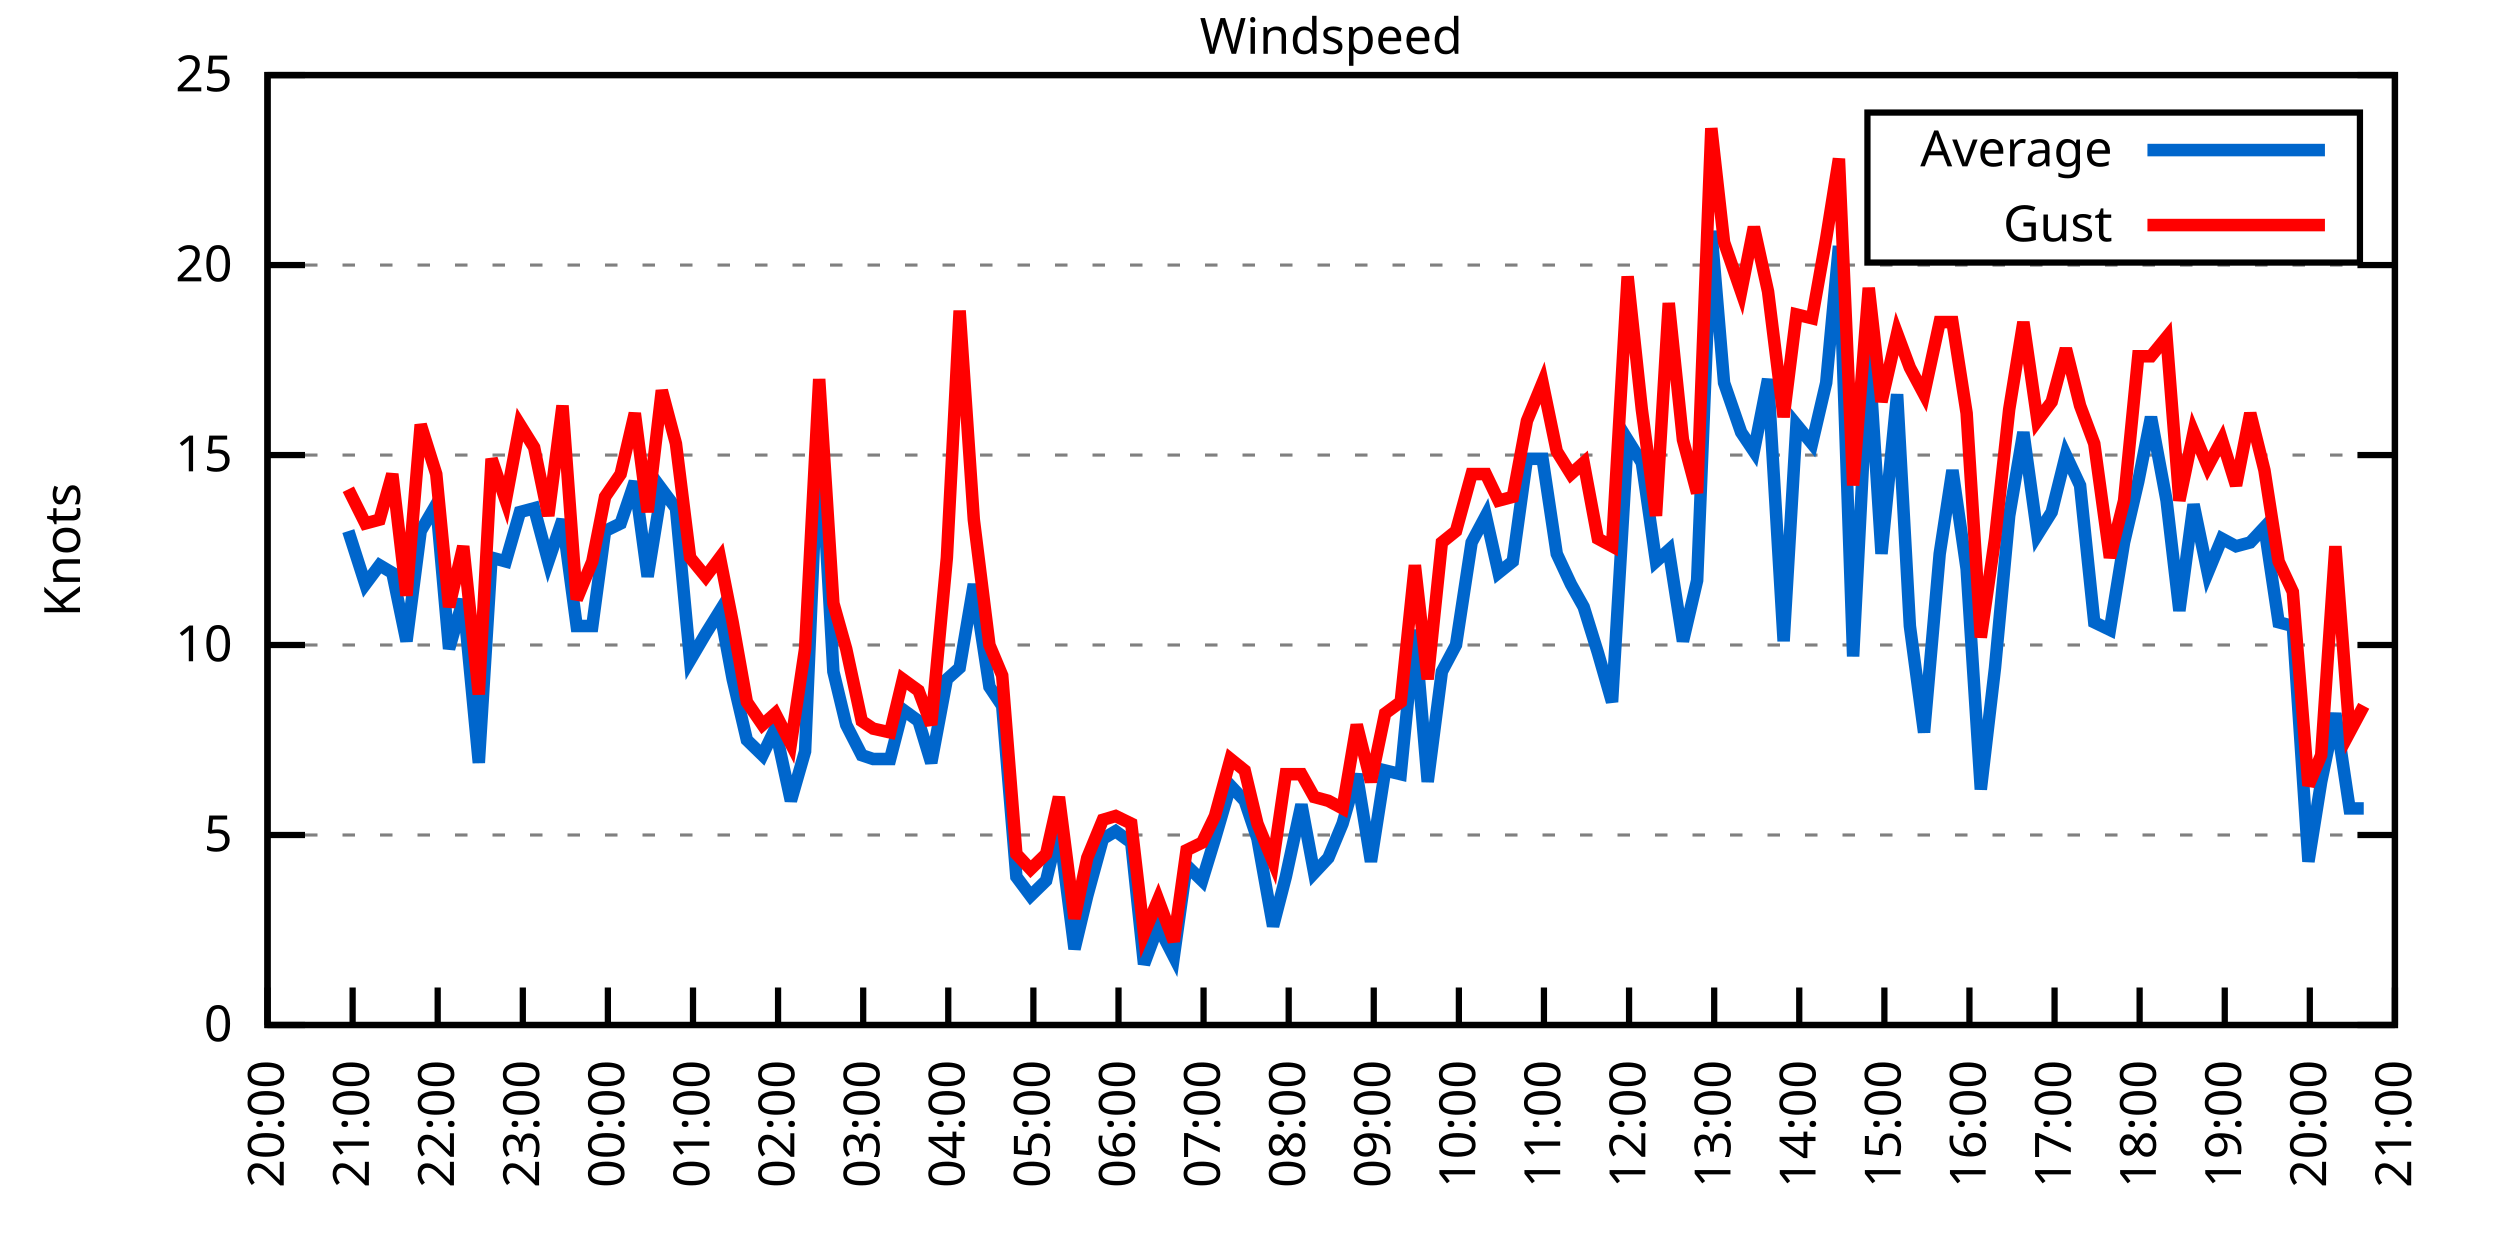
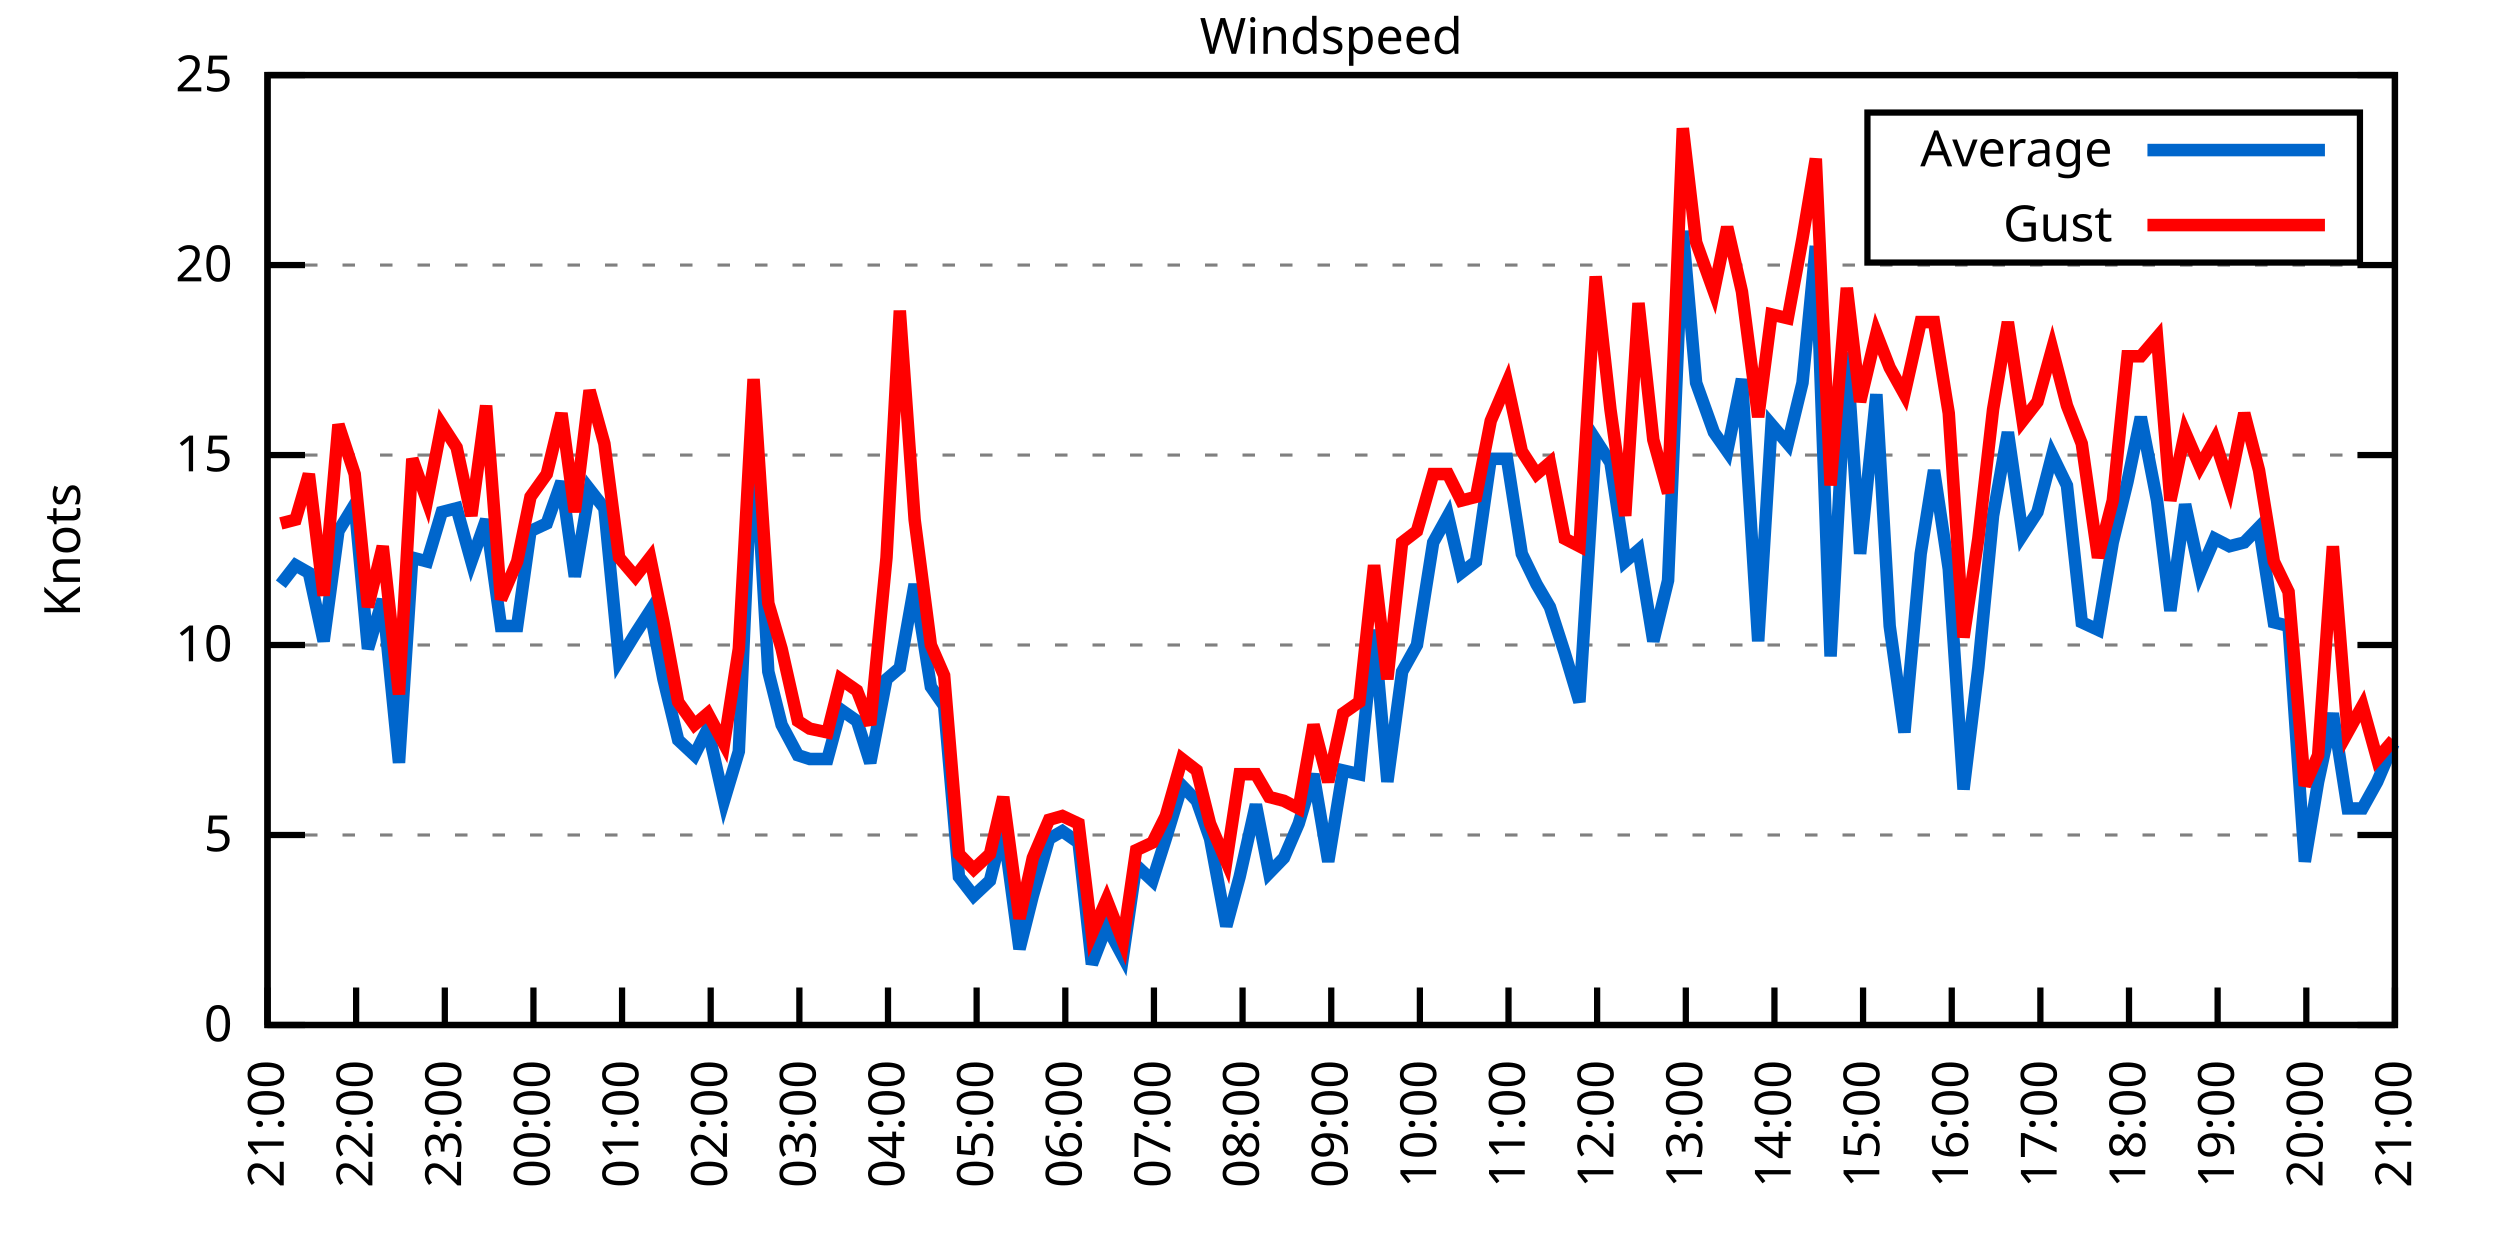
<svg xmlns="http://www.w3.org/2000/svg" xmlns:xlink="http://www.w3.org/1999/xlink" width="400" height="200" viewBox="0 0 400 200">
  <g id="gnuplot_canvas">
    <rect x="0" y="0" width="400" height="200" fill="none" />
    <defs>
      <circle id="gpDot" r="0.5" stroke-width="0.5" stroke="currentColor" />
      <path id="gpPt0" stroke-width="0.333" stroke="currentColor" d="M-1,0 h2 M0,-1 v2" />
      <path id="gpPt1" stroke-width="0.333" stroke="currentColor" d="M-1,-1 L1,1 M1,-1 L-1,1" />
      <path id="gpPt2" stroke-width="0.333" stroke="currentColor" d="M-1,0 L1,0 M0,-1 L0,1 M-1,-1 L1,1 M-1,1 L1,-1" />
      <rect id="gpPt3" stroke-width="0.333" stroke="currentColor" x="-1" y="-1" width="2" height="2" />
      <rect id="gpPt4" stroke-width="0.333" stroke="currentColor" fill="currentColor" x="-1" y="-1" width="2" height="2" />
      <circle id="gpPt5" stroke-width="0.333" stroke="currentColor" cx="0" cy="0" r="1" />
      <use xlink:href="#gpPt5" id="gpPt6" fill="currentColor" stroke="none" />
      <path id="gpPt7" stroke-width="0.333" stroke="currentColor" d="M0,-1.33 L-1.33,0.67 L1.33,0.67 z" />
      <use xlink:href="#gpPt7" id="gpPt8" fill="currentColor" stroke="none" />
      <use xlink:href="#gpPt7" id="gpPt9" stroke="currentColor" transform="rotate(180)" />
      <use xlink:href="#gpPt9" id="gpPt10" fill="currentColor" stroke="none" />
      <use xlink:href="#gpPt3" id="gpPt11" stroke="currentColor" transform="rotate(45)" />
      <use xlink:href="#gpPt11" id="gpPt12" fill="currentColor" stroke="none" />
      <path id="gpPt13" stroke-width="0.333" stroke="currentColor" d="M0,1.330 L1.265,0.411 L0.782,-1.067 L-0.782,-1.076 L-1.265,0.411 z" />
      <use xlink:href="#gpPt13" id="gpPt14" fill="currentColor" stroke="none" />
      <filter id="textbox" filterUnits="objectBoundingBox" x="0" y="0" height="1" width="1">
        <feFlood flood-color="white" flood-opacity="1" result="bgnd" />
        <feComposite in="SourceGraphic" in2="bgnd" operator="atop" />
      </filter>
      <filter id="greybox" filterUnits="objectBoundingBox" x="0" y="0" height="1" width="1">
        <feFlood flood-color="lightgrey" flood-opacity="1" result="grey" />
        <feComposite in="SourceGraphic" in2="grey" operator="atop" />
      </filter>
    </defs>
    <g fill="none" color="white" stroke="currentColor" stroke-width="1.00" stroke-linecap="butt" stroke-linejoin="miter">
</g>
    <g fill="none" color="black" stroke="currentColor" stroke-width="1.00" stroke-linecap="butt" stroke-linejoin="miter">
      <g stroke="none" shape-rendering="crispEdges">
        <polygon fill="rgb(255, 255, 255)" points="42.80,164.00 383.18,164.00 383.18,12.02 42.80,12.02 " />
      </g>
    </g>
    <g fill="none" color="black" stroke="currentColor" stroke-width="1.00" stroke-linecap="butt" stroke-linejoin="miter">
</g>
    <g fill="none" color="black" stroke="black" stroke-width="0.50" stroke-linecap="butt" stroke-linejoin="miter">
</g>
    <g fill="none" color="gray" stroke="currentColor" stroke-width="0.50" stroke-linecap="butt" stroke-linejoin="miter">
      <path stroke="gray" stroke-dasharray="2,4" class="gridline" d="M42.80,164.00 L383.19,164.00  " />
    </g>
    <g fill="none" color="gray" stroke="gray" stroke-width="1.00" stroke-linecap="butt" stroke-linejoin="miter">
</g>
    <g fill="none" color="black" stroke="currentColor" stroke-width="1.00" stroke-linecap="butt" stroke-linejoin="miter">
      <path stroke="black" d="M42.80,164.00 L48.80,164.00 M383.19,164.00 L377.19,164.00  " />
      <g transform="translate(37.20,166.60)" stroke="none" fill="black" font-family="Sans" font-size="8.00" text-anchor="end">
        <text>
          <tspan font-family="Sans"> 0</tspan>
        </text>
      </g>
    </g>
    <g fill="none" color="black" stroke="currentColor" stroke-width="1.00" stroke-linecap="butt" stroke-linejoin="miter">
</g>
    <g fill="none" color="black" stroke="black" stroke-width="0.50" stroke-linecap="butt" stroke-linejoin="miter">
</g>
    <g fill="none" color="gray" stroke="currentColor" stroke-width="0.50" stroke-linecap="butt" stroke-linejoin="miter">
      <path stroke="gray" stroke-dasharray="2,4" class="gridline" d="M42.80,133.60 L383.19,133.60  " />
    </g>
    <g fill="none" color="gray" stroke="gray" stroke-width="1.00" stroke-linecap="butt" stroke-linejoin="miter">
</g>
    <g fill="none" color="black" stroke="currentColor" stroke-width="1.00" stroke-linecap="butt" stroke-linejoin="miter">
      <path stroke="black" d="M42.80,133.60 L48.80,133.60 M383.19,133.60 L377.19,133.60  " />
      <g transform="translate(37.20,136.20)" stroke="none" fill="black" font-family="Sans" font-size="8.00" text-anchor="end">
        <text>
          <tspan font-family="Sans"> 5</tspan>
        </text>
      </g>
    </g>
    <g fill="none" color="black" stroke="currentColor" stroke-width="1.00" stroke-linecap="butt" stroke-linejoin="miter">
</g>
    <g fill="none" color="black" stroke="black" stroke-width="0.50" stroke-linecap="butt" stroke-linejoin="miter">
</g>
    <g fill="none" color="gray" stroke="currentColor" stroke-width="0.50" stroke-linecap="butt" stroke-linejoin="miter">
      <path stroke="gray" stroke-dasharray="2,4" class="gridline" d="M42.80,103.20 L383.19,103.20  " />
    </g>
    <g fill="none" color="gray" stroke="gray" stroke-width="1.00" stroke-linecap="butt" stroke-linejoin="miter">
</g>
    <g fill="none" color="black" stroke="currentColor" stroke-width="1.00" stroke-linecap="butt" stroke-linejoin="miter">
      <path stroke="black" d="M42.80,103.20 L48.80,103.20 M383.19,103.20 L377.19,103.20  " />
      <g transform="translate(37.20,105.80)" stroke="none" fill="black" font-family="Sans" font-size="8.00" text-anchor="end">
        <text>
          <tspan font-family="Sans"> 10</tspan>
        </text>
      </g>
    </g>
    <g fill="none" color="black" stroke="currentColor" stroke-width="1.00" stroke-linecap="butt" stroke-linejoin="miter">
</g>
    <g fill="none" color="black" stroke="black" stroke-width="0.50" stroke-linecap="butt" stroke-linejoin="miter">
</g>
    <g fill="none" color="gray" stroke="currentColor" stroke-width="0.50" stroke-linecap="butt" stroke-linejoin="miter">
      <path stroke="gray" stroke-dasharray="2,4" class="gridline" d="M42.80,72.81 L383.19,72.81  " />
    </g>
    <g fill="none" color="gray" stroke="gray" stroke-width="1.00" stroke-linecap="butt" stroke-linejoin="miter">
</g>
    <g fill="none" color="black" stroke="currentColor" stroke-width="1.00" stroke-linecap="butt" stroke-linejoin="miter">
      <path stroke="black" d="M42.80,72.81 L48.80,72.81 M383.19,72.81 L377.19,72.81  " />
      <g transform="translate(37.20,75.41)" stroke="none" fill="black" font-family="Sans" font-size="8.00" text-anchor="end">
        <text>
          <tspan font-family="Sans"> 15</tspan>
        </text>
      </g>
    </g>
    <g fill="none" color="black" stroke="currentColor" stroke-width="1.00" stroke-linecap="butt" stroke-linejoin="miter">
</g>
    <g fill="none" color="black" stroke="black" stroke-width="0.50" stroke-linecap="butt" stroke-linejoin="miter">
</g>
    <g fill="none" color="gray" stroke="currentColor" stroke-width="0.50" stroke-linecap="butt" stroke-linejoin="miter">
      <path stroke="gray" stroke-dasharray="2,4" class="gridline" d="M42.80,42.41 L383.19,42.41  " />
    </g>
    <g fill="none" color="gray" stroke="gray" stroke-width="1.00" stroke-linecap="butt" stroke-linejoin="miter">
</g>
    <g fill="none" color="black" stroke="currentColor" stroke-width="1.00" stroke-linecap="butt" stroke-linejoin="miter">
      <path stroke="black" d="M42.80,42.41 L48.80,42.41 M383.19,42.41 L377.19,42.41  " />
      <g transform="translate(37.20,45.01)" stroke="none" fill="black" font-family="Sans" font-size="8.00" text-anchor="end">
        <text>
          <tspan font-family="Sans"> 20</tspan>
        </text>
      </g>
    </g>
    <g fill="none" color="black" stroke="currentColor" stroke-width="1.00" stroke-linecap="butt" stroke-linejoin="miter">
</g>
    <g fill="none" color="black" stroke="black" stroke-width="0.50" stroke-linecap="butt" stroke-linejoin="miter">
</g>
    <g fill="none" color="gray" stroke="currentColor" stroke-width="0.50" stroke-linecap="butt" stroke-linejoin="miter">
      <path stroke="gray" stroke-dasharray="2,4" class="gridline" d="M42.80,12.01 L383.19,12.01  " />
    </g>
    <g fill="none" color="gray" stroke="gray" stroke-width="1.00" stroke-linecap="butt" stroke-linejoin="miter">
</g>
    <g fill="none" color="black" stroke="currentColor" stroke-width="1.00" stroke-linecap="butt" stroke-linejoin="miter">
      <path stroke="black" d="M42.80,12.01 L48.80,12.01 M383.19,12.01 L377.19,12.01  " />
      <g transform="translate(37.20,14.61)" stroke="none" fill="black" font-family="Sans" font-size="8.00" text-anchor="end">
        <text>
          <tspan font-family="Sans"> 25</tspan>
        </text>
      </g>
    </g>
    <g fill="none" color="black" stroke="currentColor" stroke-width="1.00" stroke-linecap="butt" stroke-linejoin="miter">
      <path stroke="black" d="M42.80,164.00 L42.80,158.00  " />
      <g transform="translate(45.40,169.60) rotate(270.00)" stroke="none" fill="black" font-family="Sans" font-size="8.00" text-anchor="end">
        <text>
-           <tspan font-family="Sans">20:00</tspan>
-         </text>
-       </g>
-     </g>
-     <g fill="none" color="black" stroke="currentColor" stroke-width="1.00" stroke-linecap="butt" stroke-linejoin="miter">
-       <path stroke="black" d="M56.42,164.00 L56.42,158.00  " />
-       <g transform="translate(59.02,169.60) rotate(270.00)" stroke="none" fill="black" font-family="Sans" font-size="8.00" text-anchor="end">
-         <text>
          <tspan font-family="Sans">21:00</tspan>
        </text>
      </g>
    </g>
    <g fill="none" color="black" stroke="currentColor" stroke-width="1.00" stroke-linecap="butt" stroke-linejoin="miter">
-       <path stroke="black" d="M70.03,164.00 L70.03,158.00  " />
-       <g transform="translate(72.63,169.60) rotate(270.00)" stroke="none" fill="black" font-family="Sans" font-size="8.00" text-anchor="end">
+       <path stroke="black" d="M56.98,164.00 L56.98,158.00  " />
+       <g transform="translate(59.58,169.60) rotate(270.00)" stroke="none" fill="black" font-family="Sans" font-size="8.00" text-anchor="end">
        <text>
          <tspan font-family="Sans">22:00</tspan>
        </text>
      </g>
    </g>
    <g fill="none" color="black" stroke="currentColor" stroke-width="1.00" stroke-linecap="butt" stroke-linejoin="miter">
-       <path stroke="black" d="M83.65,164.00 L83.65,158.00  " />
-       <g transform="translate(86.25,169.60) rotate(270.00)" stroke="none" fill="black" font-family="Sans" font-size="8.00" text-anchor="end">
+       <path stroke="black" d="M71.17,164.00 L71.17,158.00  " />
+       <g transform="translate(73.77,169.60) rotate(270.00)" stroke="none" fill="black" font-family="Sans" font-size="8.00" text-anchor="end">
        <text>
          <tspan font-family="Sans">23:00</tspan>
        </text>
      </g>
    </g>
    <g fill="none" color="black" stroke="currentColor" stroke-width="1.00" stroke-linecap="butt" stroke-linejoin="miter">
-       <path stroke="black" d="M97.26,164.00 L97.26,158.00  " />
-       <g transform="translate(99.86,169.60) rotate(270.00)" stroke="none" fill="black" font-family="Sans" font-size="8.00" text-anchor="end">
+       <path stroke="black" d="M85.35,164.00 L85.35,158.00  " />
+       <g transform="translate(87.95,169.60) rotate(270.00)" stroke="none" fill="black" font-family="Sans" font-size="8.00" text-anchor="end">
        <text>
          <tspan font-family="Sans">00:00</tspan>
        </text>
      </g>
    </g>
    <g fill="none" color="black" stroke="currentColor" stroke-width="1.00" stroke-linecap="butt" stroke-linejoin="miter">
-       <path stroke="black" d="M110.88,164.00 L110.88,158.00  " />
-       <g transform="translate(113.48,169.60) rotate(270.00)" stroke="none" fill="black" font-family="Sans" font-size="8.00" text-anchor="end">
+       <path stroke="black" d="M99.53,164.00 L99.53,158.00  " />
+       <g transform="translate(102.13,169.60) rotate(270.00)" stroke="none" fill="black" font-family="Sans" font-size="8.00" text-anchor="end">
        <text>
          <tspan font-family="Sans">01:00</tspan>
        </text>
      </g>
    </g>
    <g fill="none" color="black" stroke="currentColor" stroke-width="1.00" stroke-linecap="butt" stroke-linejoin="miter">
-       <path stroke="black" d="M124.49,164.00 L124.49,158.00  " />
-       <g transform="translate(127.09,169.60) rotate(270.00)" stroke="none" fill="black" font-family="Sans" font-size="8.00" text-anchor="end">
+       <path stroke="black" d="M113.71,164.00 L113.71,158.00  " />
+       <g transform="translate(116.31,169.60) rotate(270.00)" stroke="none" fill="black" font-family="Sans" font-size="8.00" text-anchor="end">
        <text>
          <tspan font-family="Sans">02:00</tspan>
        </text>
      </g>
    </g>
    <g fill="none" color="black" stroke="currentColor" stroke-width="1.00" stroke-linecap="butt" stroke-linejoin="miter">
-       <path stroke="black" d="M138.11,164.00 L138.11,158.00  " />
-       <g transform="translate(140.71,169.60) rotate(270.00)" stroke="none" fill="black" font-family="Sans" font-size="8.00" text-anchor="end">
+       <path stroke="black" d="M127.90,164.00 L127.90,158.00  " />
+       <g transform="translate(130.50,169.60) rotate(270.00)" stroke="none" fill="black" font-family="Sans" font-size="8.00" text-anchor="end">
        <text>
          <tspan font-family="Sans">03:00</tspan>
        </text>
      </g>
    </g>
    <g fill="none" color="black" stroke="currentColor" stroke-width="1.00" stroke-linecap="butt" stroke-linejoin="miter">
-       <path stroke="black" d="M151.72,164.00 L151.72,158.00  " />
-       <g transform="translate(154.32,169.60) rotate(270.00)" stroke="none" fill="black" font-family="Sans" font-size="8.00" text-anchor="end">
+       <path stroke="black" d="M142.08,164.00 L142.08,158.00  " />
+       <g transform="translate(144.68,169.60) rotate(270.00)" stroke="none" fill="black" font-family="Sans" font-size="8.00" text-anchor="end">
        <text>
          <tspan font-family="Sans">04:00</tspan>
        </text>
      </g>
    </g>
    <g fill="none" color="black" stroke="currentColor" stroke-width="1.00" stroke-linecap="butt" stroke-linejoin="miter">
-       <path stroke="black" d="M165.34,164.00 L165.34,158.00  " />
-       <g transform="translate(167.94,169.60) rotate(270.00)" stroke="none" fill="black" font-family="Sans" font-size="8.00" text-anchor="end">
+       <path stroke="black" d="M156.26,164.00 L156.26,158.00  " />
+       <g transform="translate(158.86,169.60) rotate(270.00)" stroke="none" fill="black" font-family="Sans" font-size="8.00" text-anchor="end">
        <text>
          <tspan font-family="Sans">05:00</tspan>
        </text>
      </g>
    </g>
    <g fill="none" color="black" stroke="currentColor" stroke-width="1.00" stroke-linecap="butt" stroke-linejoin="miter">
-       <path stroke="black" d="M178.96,164.00 L178.96,158.00  " />
-       <g transform="translate(181.56,169.60) rotate(270.00)" stroke="none" fill="black" font-family="Sans" font-size="8.00" text-anchor="end">
+       <path stroke="black" d="M170.45,164.00 L170.45,158.00  " />
+       <g transform="translate(173.05,169.60) rotate(270.00)" stroke="none" fill="black" font-family="Sans" font-size="8.00" text-anchor="end">
        <text>
          <tspan font-family="Sans">06:00</tspan>
        </text>
      </g>
    </g>
    <g fill="none" color="black" stroke="currentColor" stroke-width="1.00" stroke-linecap="butt" stroke-linejoin="miter">
-       <path stroke="black" d="M192.57,164.00 L192.57,158.00  " />
-       <g transform="translate(195.17,169.60) rotate(270.00)" stroke="none" fill="black" font-family="Sans" font-size="8.00" text-anchor="end">
+       <path stroke="black" d="M184.63,164.00 L184.63,158.00  " />
+       <g transform="translate(187.23,169.60) rotate(270.00)" stroke="none" fill="black" font-family="Sans" font-size="8.00" text-anchor="end">
        <text>
          <tspan font-family="Sans">07:00</tspan>
        </text>
      </g>
    </g>
    <g fill="none" color="black" stroke="currentColor" stroke-width="1.00" stroke-linecap="butt" stroke-linejoin="miter">
-       <path stroke="black" d="M206.19,164.00 L206.19,158.00  " />
-       <g transform="translate(208.79,169.60) rotate(270.00)" stroke="none" fill="black" font-family="Sans" font-size="8.00" text-anchor="end">
+       <path stroke="black" d="M198.81,164.00 L198.81,158.00  " />
+       <g transform="translate(201.41,169.60) rotate(270.00)" stroke="none" fill="black" font-family="Sans" font-size="8.00" text-anchor="end">
        <text>
          <tspan font-family="Sans">08:00</tspan>
        </text>
      </g>
    </g>
    <g fill="none" color="black" stroke="currentColor" stroke-width="1.00" stroke-linecap="butt" stroke-linejoin="miter">
-       <path stroke="black" d="M219.80,164.00 L219.80,158.00  " />
-       <g transform="translate(222.40,169.60) rotate(270.00)" stroke="none" fill="black" font-family="Sans" font-size="8.00" text-anchor="end">
+       <path stroke="black" d="M213.00,164.00 L213.00,158.00  " />
+       <g transform="translate(215.60,169.60) rotate(270.00)" stroke="none" fill="black" font-family="Sans" font-size="8.00" text-anchor="end">
        <text>
          <tspan font-family="Sans">09:00</tspan>
        </text>
      </g>
    </g>
    <g fill="none" color="black" stroke="currentColor" stroke-width="1.00" stroke-linecap="butt" stroke-linejoin="miter">
-       <path stroke="black" d="M233.42,164.00 L233.42,158.00  " />
-       <g transform="translate(236.02,169.60) rotate(270.00)" stroke="none" fill="black" font-family="Sans" font-size="8.00" text-anchor="end">
+       <path stroke="black" d="M227.18,164.00 L227.18,158.00  " />
+       <g transform="translate(229.78,169.60) rotate(270.00)" stroke="none" fill="black" font-family="Sans" font-size="8.00" text-anchor="end">
        <text>
          <tspan font-family="Sans">10:00</tspan>
        </text>
      </g>
    </g>
    <g fill="none" color="black" stroke="currentColor" stroke-width="1.00" stroke-linecap="butt" stroke-linejoin="miter">
-       <path stroke="black" d="M247.03,164.00 L247.03,158.00  " />
-       <g transform="translate(249.63,169.60) rotate(270.00)" stroke="none" fill="black" font-family="Sans" font-size="8.00" text-anchor="end">
+       <path stroke="black" d="M241.36,164.00 L241.36,158.00  " />
+       <g transform="translate(243.96,169.60) rotate(270.00)" stroke="none" fill="black" font-family="Sans" font-size="8.00" text-anchor="end">
        <text>
          <tspan font-family="Sans">11:00</tspan>
        </text>
      </g>
    </g>
    <g fill="none" color="black" stroke="currentColor" stroke-width="1.00" stroke-linecap="butt" stroke-linejoin="miter">
-       <path stroke="black" d="M260.65,164.00 L260.65,158.00  " />
-       <g transform="translate(263.25,169.60) rotate(270.00)" stroke="none" fill="black" font-family="Sans" font-size="8.00" text-anchor="end">
+       <path stroke="black" d="M255.54,164.00 L255.54,158.00  " />
+       <g transform="translate(258.14,169.60) rotate(270.00)" stroke="none" fill="black" font-family="Sans" font-size="8.00" text-anchor="end">
        <text>
          <tspan font-family="Sans">12:00</tspan>
        </text>
      </g>
    </g>
    <g fill="none" color="black" stroke="currentColor" stroke-width="1.00" stroke-linecap="butt" stroke-linejoin="miter">
-       <path stroke="black" d="M274.27,164.00 L274.27,158.00  " />
-       <g transform="translate(276.87,169.60) rotate(270.00)" stroke="none" fill="black" font-family="Sans" font-size="8.00" text-anchor="end">
+       <path stroke="black" d="M269.73,164.00 L269.73,158.00  " />
+       <g transform="translate(272.33,169.60) rotate(270.00)" stroke="none" fill="black" font-family="Sans" font-size="8.00" text-anchor="end">
        <text>
          <tspan font-family="Sans">13:00</tspan>
        </text>
      </g>
    </g>
    <g fill="none" color="black" stroke="currentColor" stroke-width="1.00" stroke-linecap="butt" stroke-linejoin="miter">
-       <path stroke="black" d="M287.88,164.00 L287.88,158.00  " />
-       <g transform="translate(290.48,169.60) rotate(270.00)" stroke="none" fill="black" font-family="Sans" font-size="8.00" text-anchor="end">
+       <path stroke="black" d="M283.91,164.00 L283.91,158.00  " />
+       <g transform="translate(286.51,169.60) rotate(270.00)" stroke="none" fill="black" font-family="Sans" font-size="8.00" text-anchor="end">
        <text>
          <tspan font-family="Sans">14:00</tspan>
        </text>
      </g>
    </g>
    <g fill="none" color="black" stroke="currentColor" stroke-width="1.00" stroke-linecap="butt" stroke-linejoin="miter">
-       <path stroke="black" d="M301.50,164.00 L301.50,158.00  " />
-       <g transform="translate(304.10,169.60) rotate(270.00)" stroke="none" fill="black" font-family="Sans" font-size="8.00" text-anchor="end">
+       <path stroke="black" d="M298.09,164.00 L298.09,158.00  " />
+       <g transform="translate(300.69,169.60) rotate(270.00)" stroke="none" fill="black" font-family="Sans" font-size="8.00" text-anchor="end">
        <text>
          <tspan font-family="Sans">15:00</tspan>
        </text>
      </g>
    </g>
    <g fill="none" color="black" stroke="currentColor" stroke-width="1.00" stroke-linecap="butt" stroke-linejoin="miter">
-       <path stroke="black" d="M315.11,164.00 L315.11,158.00  " />
-       <g transform="translate(317.71,169.60) rotate(270.00)" stroke="none" fill="black" font-family="Sans" font-size="8.00" text-anchor="end">
+       <path stroke="black" d="M312.28,164.00 L312.28,158.00  " />
+       <g transform="translate(314.88,169.60) rotate(270.00)" stroke="none" fill="black" font-family="Sans" font-size="8.00" text-anchor="end">
        <text>
          <tspan font-family="Sans">16:00</tspan>
        </text>
      </g>
    </g>
    <g fill="none" color="black" stroke="currentColor" stroke-width="1.00" stroke-linecap="butt" stroke-linejoin="miter">
-       <path stroke="black" d="M328.73,164.00 L328.73,158.00  " />
-       <g transform="translate(331.33,169.60) rotate(270.00)" stroke="none" fill="black" font-family="Sans" font-size="8.00" text-anchor="end">
+       <path stroke="black" d="M326.46,164.00 L326.46,158.00  " />
+       <g transform="translate(329.06,169.60) rotate(270.00)" stroke="none" fill="black" font-family="Sans" font-size="8.00" text-anchor="end">
        <text>
          <tspan font-family="Sans">17:00</tspan>
        </text>
      </g>
    </g>
    <g fill="none" color="black" stroke="currentColor" stroke-width="1.00" stroke-linecap="butt" stroke-linejoin="miter">
-       <path stroke="black" d="M342.34,164.00 L342.34,158.00  " />
-       <g transform="translate(344.94,169.60) rotate(270.00)" stroke="none" fill="black" font-family="Sans" font-size="8.00" text-anchor="end">
+       <path stroke="black" d="M340.64,164.00 L340.64,158.00  " />
+       <g transform="translate(343.24,169.60) rotate(270.00)" stroke="none" fill="black" font-family="Sans" font-size="8.00" text-anchor="end">
        <text>
          <tspan font-family="Sans">18:00</tspan>
        </text>
      </g>
    </g>
    <g fill="none" color="black" stroke="currentColor" stroke-width="1.00" stroke-linecap="butt" stroke-linejoin="miter">
-       <path stroke="black" d="M355.96,164.00 L355.96,158.00  " />
-       <g transform="translate(358.56,169.60) rotate(270.00)" stroke="none" fill="black" font-family="Sans" font-size="8.00" text-anchor="end">
+       <path stroke="black" d="M354.82,164.00 L354.82,158.00  " />
+       <g transform="translate(357.42,169.60) rotate(270.00)" stroke="none" fill="black" font-family="Sans" font-size="8.00" text-anchor="end">
        <text>
          <tspan font-family="Sans">19:00</tspan>
        </text>
      </g>
    </g>
    <g fill="none" color="black" stroke="currentColor" stroke-width="1.00" stroke-linecap="butt" stroke-linejoin="miter">
-       <path stroke="black" d="M369.57,164.00 L369.57,158.00  " />
-       <g transform="translate(372.17,169.60) rotate(270.00)" stroke="none" fill="black" font-family="Sans" font-size="8.00" text-anchor="end">
+       <path stroke="black" d="M369.01,164.00 L369.01,158.00  " />
+       <g transform="translate(371.61,169.60) rotate(270.00)" stroke="none" fill="black" font-family="Sans" font-size="8.00" text-anchor="end">
        <text>
          <tspan font-family="Sans">20:00</tspan>
        </text>
      </g>
    </g>
    <g fill="none" color="black" stroke="currentColor" stroke-width="1.00" stroke-linecap="butt" stroke-linejoin="miter">
      <path stroke="black" d="M383.19,164.00 L383.19,158.00  " />
      <g transform="translate(385.79,169.60) rotate(270.00)" stroke="none" fill="black" font-family="Sans" font-size="8.00" text-anchor="end">
        <text>
          <tspan font-family="Sans">21:00</tspan>
        </text>
      </g>
    </g>
    <g fill="none" color="black" stroke="currentColor" stroke-width="1.00" stroke-linecap="butt" stroke-linejoin="miter">
</g>
    <g fill="none" color="black" stroke="currentColor" stroke-width="1.00" stroke-linecap="butt" stroke-linejoin="miter">
      <path stroke="black" d="M42.80,12.01 L42.80,164.00 L383.19,164.00 L383.19,12.01 L42.80,12.01 Z  " />
    </g>
    <g fill="none" color="black" stroke="currentColor" stroke-width="1.00" stroke-linecap="butt" stroke-linejoin="miter">
</g>
    <g fill="none" color="black" stroke="currentColor" stroke-width="1.00" stroke-linecap="butt" stroke-linejoin="miter">
      <path stroke="black" d="M298.79,42.01 L298.79,18.01 L377.59,18.01 L377.59,42.01 L298.79,42.01 Z  " />
    </g>
    <g id="Windspeed_plot_1">
      <g fill="none" color="white" stroke="black" stroke-width="2.00" stroke-linecap="butt" stroke-linejoin="miter">
</g>
      <g fill="none" color="black" stroke="currentColor" stroke-width="2.00" stroke-linecap="butt" stroke-linejoin="miter">
        <g transform="translate(337.99,26.61)" stroke="none" fill="black" font-family="Sans" font-size="8.00" text-anchor="end">
          <text>
            <tspan font-family="Sans">Average</tspan>
          </text>
        </g>
      </g>
      <g fill="none" color="black" stroke="currentColor" stroke-width="2.00" stroke-linecap="butt" stroke-linejoin="miter">
-         <path stroke="rgb(  0, 102, 204)" d="M343.59,24.01 L371.99,24.01 M55.73,84.97 L58.46,93.48 L60.73,90.44 L62.77,91.65 L65.04,102.60 L67.31,84.97   L69.80,80.71 L71.85,103.81 L74.12,95.91 L76.61,122.05 L78.65,89.22 L80.92,89.83 L83.19,81.93 L85.46,81.32   L87.73,89.83 L90.00,83.14 L92.27,100.16 L94.77,100.16 L96.81,84.97 L99.30,83.75 L101.57,77.06 L103.62,92.26   L105.89,78.28 L108.15,81.32 L110.42,105.64 L112.92,101.38 L115.19,97.73 L117.23,108.68 L119.50,118.40 L122.00,120.83   L124.04,116.58 L126.54,128.13 L128.81,120.23 L131.07,67.33 L133.34,107.46 L135.39,115.97 L137.88,120.83 L139.70,121.44   L142.42,121.44 L144.46,113.54 L146.96,115.36 L149.00,122.05 L151.50,108.68 L153.54,106.85 L155.81,93.48 L158.31,109.89   L160.35,112.93 L162.62,140.29 L164.89,143.33 L167.38,140.90 L169.43,132.39 L171.92,151.84 L173.96,143.33 L176.46,134.21   L178.50,132.99 L181.00,134.82 L183.04,154.27 L185.31,148.19 L187.81,153.06 L189.85,138.47 L192.34,140.90 L194.39,134.21   L196.88,125.70 L199.15,128.13 L201.19,134.21 L203.69,148.19 L205.73,140.29 L208.23,128.74 L210.27,139.68 L212.54,137.25   L214.81,131.78 L217.08,123.87 L219.35,137.86 L221.62,123.27 L224.11,123.87 L226.38,100.77 L228.43,125.09 L230.70,107.46   L232.96,103.20 L235.46,86.79 L237.73,82.53 L239.77,91.65 L242.04,89.83 L244.31,73.41 L246.81,73.41 L249.08,88.61   L251.35,93.48 L253.39,97.12 L255.66,104.42 L257.93,112.32 L260.42,70.37 L262.69,74.02 L264.96,89.83 L267.00,88.00   L269.27,102.60 L271.54,92.87 L273.81,36.94 L275.85,61.25 L278.58,69.16 L280.62,72.20 L282.89,60.65 L285.38,102.60   L287.43,67.94 L289.92,70.98 L292.19,61.25 L294.23,39.37 L296.50,105.03 L299.00,56.39 L301.04,88.61 L303.54,63.08   L305.58,100.16 L307.85,117.19 L310.35,88.61 L312.39,75.24 L314.66,91.04 L316.93,126.31 L319.20,106.85 L321.47,82.53   L323.74,69.16 L326.00,85.57 L328.27,81.93 L330.54,72.81 L332.81,77.67 L335.08,99.56 L337.58,100.77 L339.85,86.79   L342.12,77.06 L344.16,66.73 L346.65,80.10 L348.70,97.73 L350.97,80.71 L353.24,91.65 L355.50,86.18 L357.77,87.40   L360.04,86.79 L362.31,84.36 L364.58,99.56 L366.85,100.16 L369.35,137.86 L371.39,125.09 L373.66,114.15 L375.93,129.35   L378.20,129.35  " />
+         <path stroke="rgb(  0, 102, 204)" d="M343.59,24.01 L371.99,24.01 M44.93,93.48 L47.29,90.44 L49.42,91.65 L51.78,102.60 L54.15,84.97 L56.75,80.71   L58.87,103.81 L61.24,95.91 L63.84,122.05 L65.97,89.22 L68.33,89.83 L70.69,81.93 L73.06,81.32 L75.42,89.83   L77.78,83.14 L80.15,100.16 L82.75,100.16 L84.88,84.97 L87.48,83.75 L89.84,77.06 L91.97,92.26 L94.33,78.28   L96.70,81.32 L99.06,105.64 L101.66,101.38 L104.02,97.73 L106.15,108.68 L108.51,118.40 L111.11,120.83 L113.24,116.58   L115.84,128.13 L118.21,120.23 L120.57,67.33 L122.93,107.46 L125.06,115.97 L127.66,120.83 L129.55,121.44 L132.39,121.44   L134.52,113.54 L137.12,115.36 L139.24,122.05 L141.84,108.68 L143.97,106.85 L146.34,93.48 L148.94,109.89 L151.06,112.93   L153.43,140.29 L155.79,143.33 L158.39,140.90 L160.52,132.39 L163.12,151.84 L165.25,143.33 L167.85,134.21 L169.97,132.99   L172.57,134.82 L174.70,154.27 L177.06,148.19 L179.67,153.06 L181.79,138.47 L184.39,140.90 L186.52,134.21 L189.12,125.70   L191.48,128.13 L193.61,134.21 L196.21,148.19 L198.34,140.29 L200.94,128.74 L203.07,139.68 L205.43,137.25 L207.79,131.78   L210.16,123.87 L212.52,137.86 L214.89,123.27 L217.49,123.87 L219.85,100.77 L221.98,125.09 L224.34,107.46 L226.71,103.20   L229.31,86.79 L231.67,82.53 L233.80,91.65 L236.16,89.83 L238.52,73.41 L241.12,73.41 L243.49,88.61 L245.85,93.48   L247.98,97.12 L250.34,104.42 L252.71,112.32 L255.31,70.37 L257.67,74.02 L260.04,89.83 L262.16,88.00 L264.53,102.60   L266.89,92.87 L269.25,36.94 L271.38,61.25 L274.22,69.16 L276.35,72.20 L278.71,60.65 L281.31,102.60 L283.44,67.94   L286.04,70.98 L288.40,61.25 L290.53,39.37 L292.89,105.03 L295.49,56.39 L297.62,88.61 L300.22,63.08 L302.35,100.16   L304.71,117.19 L307.31,88.61 L309.44,75.24 L311.80,91.04 L314.17,126.31 L316.53,106.85 L318.89,82.53 L321.26,69.16   L323.62,85.57 L325.99,81.93 L328.35,72.81 L330.71,77.67 L333.08,99.56 L335.68,100.77 L338.04,86.79 L340.40,77.06   L342.53,66.73 L345.13,80.10 L347.26,97.73 L349.62,80.71 L351.99,91.65 L354.35,86.18 L356.72,87.40 L359.08,86.79   L361.44,84.36 L363.81,99.56 L366.17,100.16 L368.77,137.86 L370.90,125.09 L373.26,114.15 L375.63,129.35 L377.99,129.35   L380.35,125.09 L382.95,119.01  " />
      </g>
    </g>
    <g id="Windspeed_plot_2">
      <g fill="none" color="black" stroke="currentColor" stroke-width="2.00" stroke-linecap="butt" stroke-linejoin="miter">
        <g transform="translate(337.99,38.61)" stroke="none" fill="black" font-family="Sans" font-size="8.00" text-anchor="end">
          <text>
            <tspan font-family="Sans">Gust</tspan>
          </text>
        </g>
      </g>
      <g fill="none" color="black" stroke="currentColor" stroke-width="2.00" stroke-linecap="butt" stroke-linejoin="miter">
-         <path stroke="rgb(255,   0,   0)" d="M343.59,36.01 L371.99,36.01 M55.73,78.28 L58.46,83.75 L60.73,83.14 L62.77,75.85 L65.04,95.30 L67.31,67.94   L69.80,75.85 L71.85,97.12 L74.12,87.40 L76.61,111.11 L78.65,73.41 L80.92,80.10 L83.19,67.94 L85.46,71.59   L87.73,82.53 L90.00,64.90 L92.27,95.91 L94.77,89.83 L96.81,79.49 L99.30,75.85 L101.57,66.12 L103.62,81.93   L105.89,62.47 L108.15,70.98 L110.42,89.22 L112.92,92.26 L115.19,89.22 L117.23,99.56 L119.50,112.32 L122.00,115.97   L124.04,114.15 L126.54,119.01 L128.81,103.81 L131.07,60.65 L133.34,96.52 L135.39,103.81 L137.88,115.36 L139.70,116.58   L142.42,117.19 L144.46,108.68 L146.96,110.50 L149.00,115.97 L151.50,89.22 L153.54,49.70 L155.81,83.14 L158.31,103.20   L160.35,108.07 L162.62,136.64 L164.89,139.07 L167.38,136.64 L169.43,127.52 L171.92,146.98 L173.96,137.25 L176.46,131.17   L178.50,130.56 L181.00,131.78 L183.04,149.41 L185.31,143.94 L187.81,150.62 L189.85,136.03 L192.34,134.82 L194.39,130.56   L196.88,121.44 L199.15,123.27 L201.19,131.78 L203.69,137.86 L205.73,123.87 L208.23,123.87 L210.27,127.52 L212.54,128.13   L214.81,129.35 L217.08,115.97 L219.35,125.09 L221.62,114.15 L224.11,112.32 L226.38,90.44 L228.43,108.68 L230.70,86.79   L232.96,84.97 L235.46,75.85 L237.73,75.85 L239.77,80.10 L242.04,79.49 L244.31,67.33 L246.81,61.25 L249.08,72.20   L251.35,75.85 L253.39,74.02 L255.66,86.18 L257.93,87.40 L260.42,44.23 L262.69,65.51 L264.96,82.53 L267.00,48.49   L269.27,70.37 L271.54,78.89 L273.81,20.52 L275.85,38.76 L278.58,46.66 L280.62,36.33 L282.89,46.66 L285.38,66.73   L287.43,50.31 L289.92,50.92 L292.19,38.15 L294.23,25.39 L296.50,77.67 L299.00,46.06 L301.04,64.29 L303.54,53.35   L305.58,58.82 L307.85,63.08 L310.35,51.53 L312.39,51.53 L314.66,66.12 L316.93,101.99 L319.20,86.18 L321.47,65.51   L323.74,51.53 L326.00,67.33 L328.27,64.29 L330.54,55.78 L332.81,64.90 L335.08,70.98 L337.58,89.22 L339.85,80.10   L342.12,57.00 L344.16,57.00 L346.65,53.96 L348.70,80.10 L350.97,69.16 L353.24,74.63 L355.50,70.37 L357.77,77.67   L360.04,66.12 L362.31,75.24 L364.58,89.83 L366.85,94.69 L369.35,125.70 L371.39,120.83 L373.66,87.40 L375.93,117.19   L378.20,112.93  " />
+         <path stroke="rgb(255,   0,   0)" d="M343.59,36.01 L371.99,36.01 M44.93,83.75 L47.29,83.14 L49.42,75.85 L51.78,95.30 L54.15,67.94 L56.75,75.85   L58.87,97.12 L61.24,87.40 L63.84,111.11 L65.97,73.41 L68.33,80.10 L70.69,67.94 L73.06,71.59 L75.42,82.53   L77.78,64.90 L80.15,95.91 L82.75,89.83 L84.88,79.49 L87.48,75.85 L89.84,66.12 L91.97,81.93 L94.33,62.47   L96.70,70.98 L99.06,89.22 L101.66,92.26 L104.02,89.22 L106.15,99.56 L108.51,112.32 L111.11,115.97 L113.24,114.15   L115.84,119.01 L118.21,103.81 L120.57,60.65 L122.93,96.52 L125.06,103.81 L127.66,115.36 L129.55,116.58 L132.39,117.19   L134.52,108.68 L137.12,110.50 L139.24,115.97 L141.84,89.22 L143.97,49.70 L146.34,83.14 L148.94,103.20 L151.06,108.07   L153.43,136.64 L155.79,139.07 L158.39,136.64 L160.52,127.52 L163.12,146.98 L165.25,137.25 L167.85,131.17 L169.97,130.56   L172.57,131.78 L174.70,149.41 L177.06,143.94 L179.67,150.62 L181.79,136.03 L184.39,134.82 L186.52,130.56 L189.12,121.44   L191.48,123.27 L193.61,131.78 L196.21,137.86 L198.34,123.87 L200.94,123.87 L203.07,127.52 L205.43,128.13 L207.79,129.35   L210.16,115.97 L212.52,125.09 L214.89,114.15 L217.49,112.32 L219.85,90.44 L221.98,108.68 L224.34,86.79 L226.71,84.97   L229.31,75.85 L231.67,75.85 L233.80,80.10 L236.16,79.49 L238.52,67.33 L241.12,61.25 L243.49,72.20 L245.85,75.85   L247.98,74.02 L250.34,86.18 L252.71,87.40 L255.31,44.23 L257.67,65.51 L260.04,82.53 L262.16,48.49 L264.53,70.37   L266.89,78.89 L269.25,20.52 L271.38,38.76 L274.22,46.66 L276.35,36.33 L278.71,46.66 L281.31,66.73 L283.44,50.31   L286.04,50.92 L288.40,38.15 L290.53,25.39 L292.89,77.67 L295.49,46.06 L297.62,64.29 L300.22,53.35 L302.35,58.82   L304.71,63.08 L307.31,51.53 L309.44,51.53 L311.80,66.12 L314.17,101.99 L316.53,86.18 L318.89,65.51 L321.26,51.53   L323.62,67.33 L325.99,64.29 L328.35,55.78 L330.71,64.90 L333.08,70.98 L335.68,89.22 L338.04,80.10 L340.40,57.00   L342.53,57.00 L345.13,53.96 L347.26,80.10 L349.62,69.16 L351.99,74.63 L354.35,70.37 L356.72,77.67 L359.08,66.12   L361.44,75.24 L363.81,89.83 L366.17,94.69 L368.77,125.70 L370.90,120.83 L373.26,87.40 L375.63,117.19 L377.99,112.93   L380.35,121.44 L382.95,118.40  " />
      </g>
    </g>
    <g fill="none" color="black" stroke="currentColor" stroke-width="2.00" stroke-linecap="butt" stroke-linejoin="miter">
</g>
    <g fill="none" color="black" stroke="black" stroke-width="1.00" stroke-linecap="butt" stroke-linejoin="miter">
</g>
    <g fill="none" color="black" stroke="currentColor" stroke-width="1.00" stroke-linecap="butt" stroke-linejoin="miter">
      <path stroke="black" d="M42.80,12.01 L42.80,164.00 L383.19,164.00 L383.19,12.01 L42.80,12.01 Z  " />
      <g transform="translate(12.80,88.01) rotate(270.00)" stroke="none" fill="black" font-family="Sans" font-size="8.00" text-anchor="middle">
        <text>
          <tspan font-family="Sans">Knots</tspan>
        </text>
      </g>
    </g>
    <g fill="none" color="black" stroke="currentColor" stroke-width="1.00" stroke-linecap="butt" stroke-linejoin="miter">
</g>
    <g fill="none" color="black" stroke="currentColor" stroke-width="1.00" stroke-linecap="butt" stroke-linejoin="miter">
      <g transform="translate(212.99,8.61)" stroke="none" fill="black" font-family="Sans" font-size="8.00" text-anchor="middle">
        <text>
          <tspan font-family="Sans">Windspeed</tspan>
        </text>
      </g>
    </g>
    <g fill="none" color="black" stroke="currentColor" stroke-width="1.00" stroke-linecap="butt" stroke-linejoin="miter">
</g>
  </g>
</svg>
